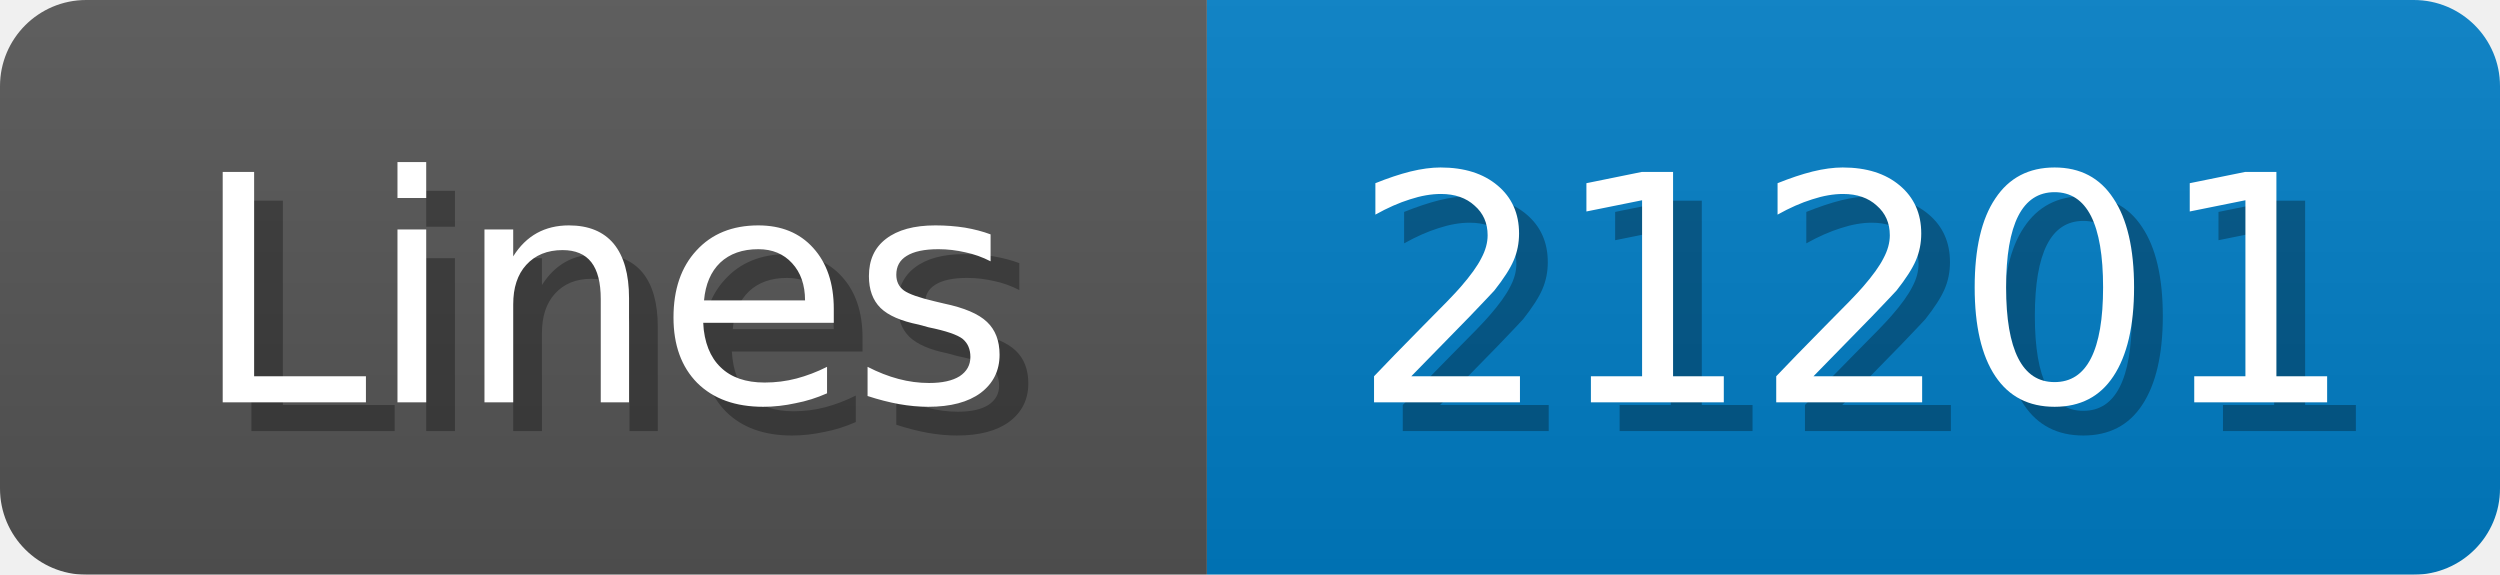
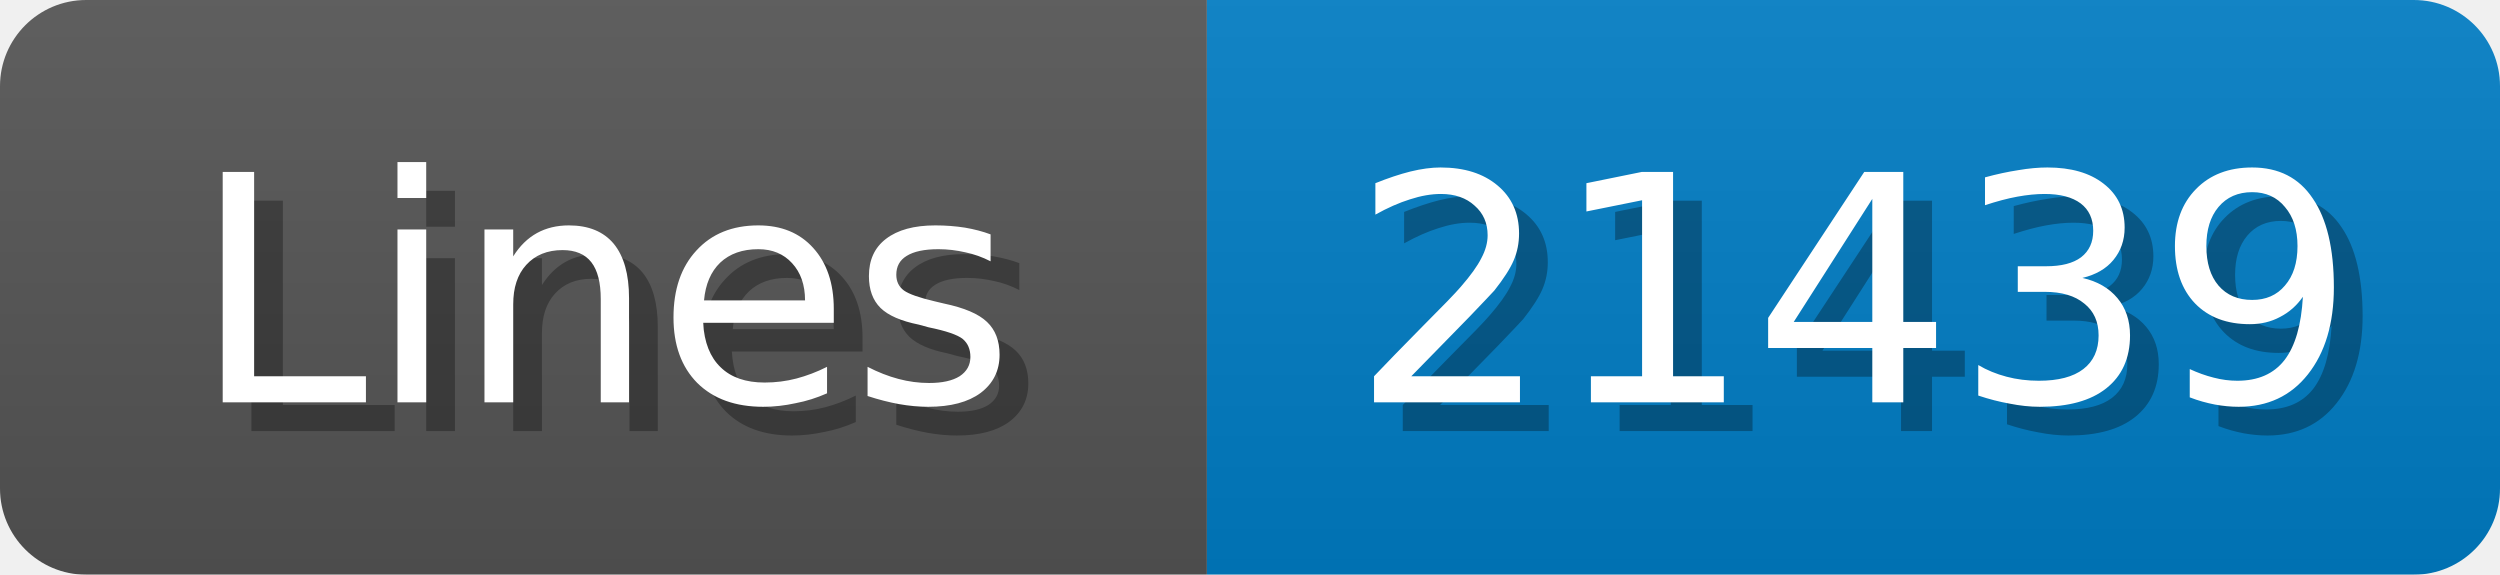
<svg xmlns="http://www.w3.org/2000/svg" width="87" height="20">
  <linearGradient id="b" x2="0" y2="100%">
    <stop offset="0" stop-color="#bbb" stop-opacity=".1" />
    <stop offset="1" stop-opacity=".1" />
  </linearGradient>
  <mask id="anybadge_1">
    <rect width="87" height="20" rx="3" fill="#fff" />
  </mask>
  <g mask="url(#anybadge_1)">
    <path fill="#555" d="M0 0h42v20H0z" />
    <path fill="#007ec6" d="M42 0h45v20H42z" />
    <path fill="url(#b)" d="M0 0h87v20H0z" />
  </g>
  <g fill="#fff" text-anchor="middle" font-family="DejaVu Sans,Verdana,Geneva,sans-serif" font-size="11">
    <text x="22.0" y="15" fill="#010101" fill-opacity=".3">Lines</text>
    <text x="21.0" y="14">Lines</text>
  </g>
  <g fill="#fff" text-anchor="middle" font-family="DejaVu Sans,Verdana,Geneva,sans-serif" font-size="11">
-     <text x="65.5" y="15" fill="#010101" fill-opacity=".3">21201</text>
-     <text x="64.5" y="14">21201</text>
+     <text x="65.5" y="15" fill="#010101" fill-opacity=".3">21439</text>
+     <text x="64.5" y="14">21439</text>
  </g>
</svg>
